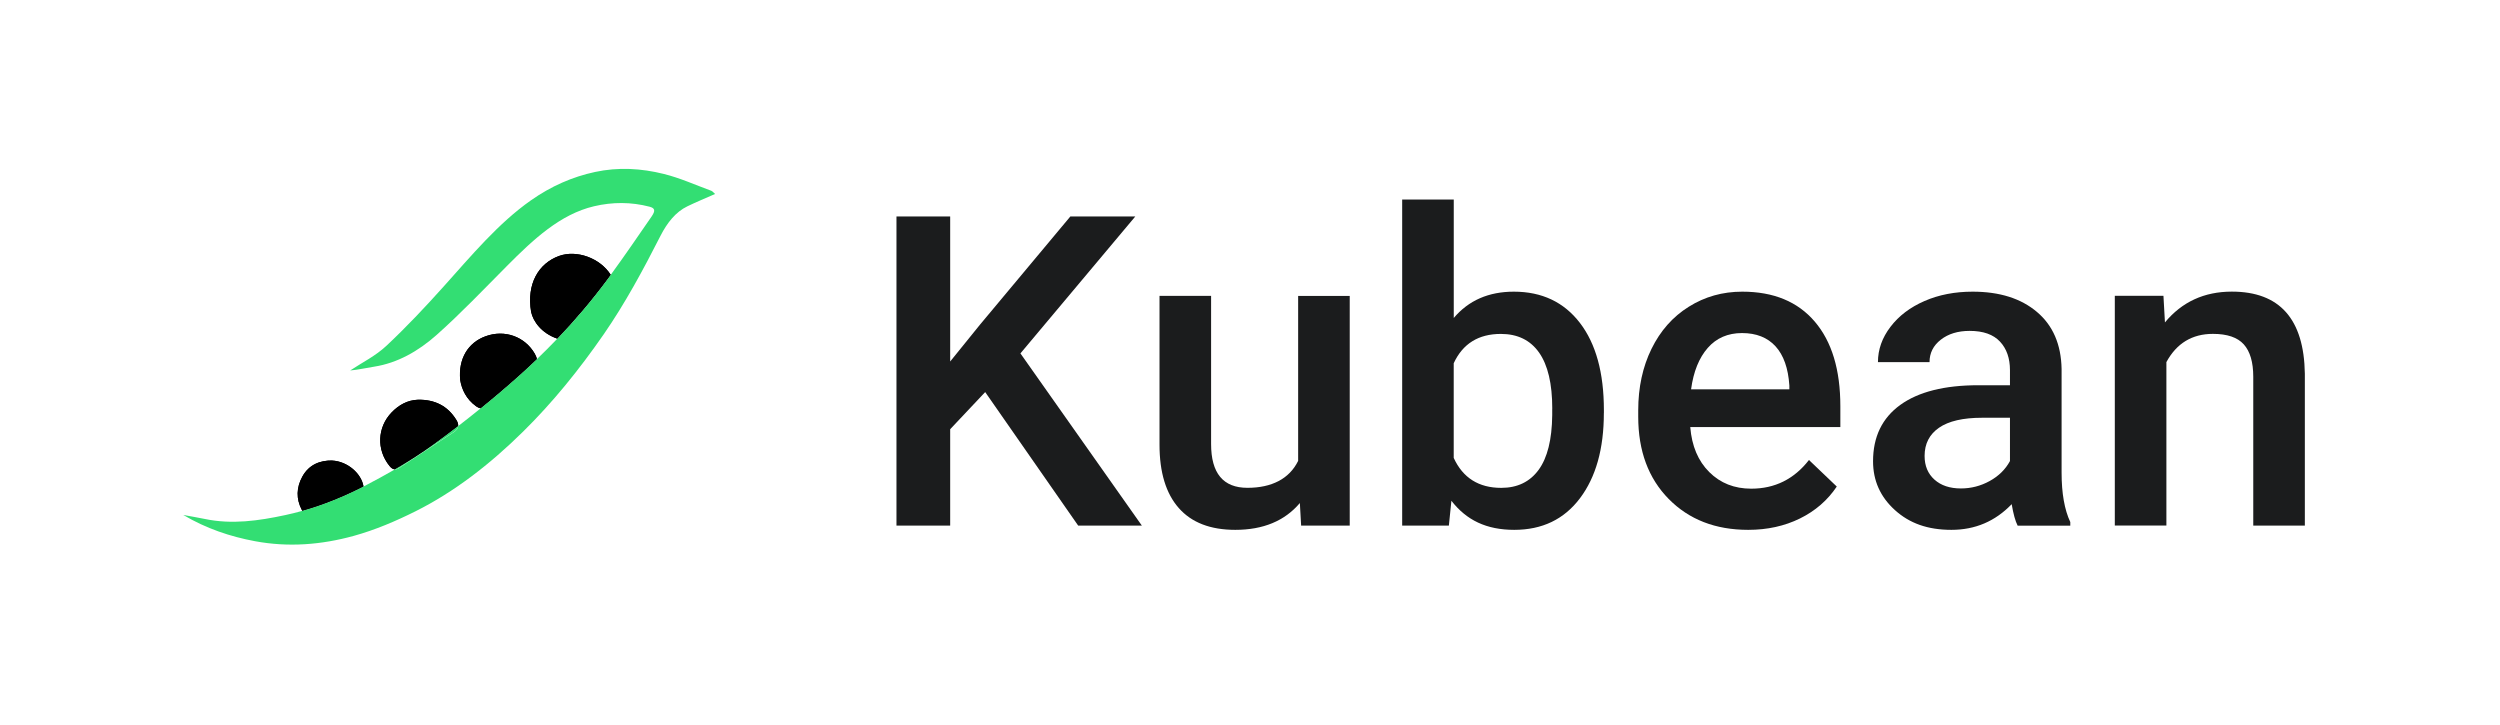
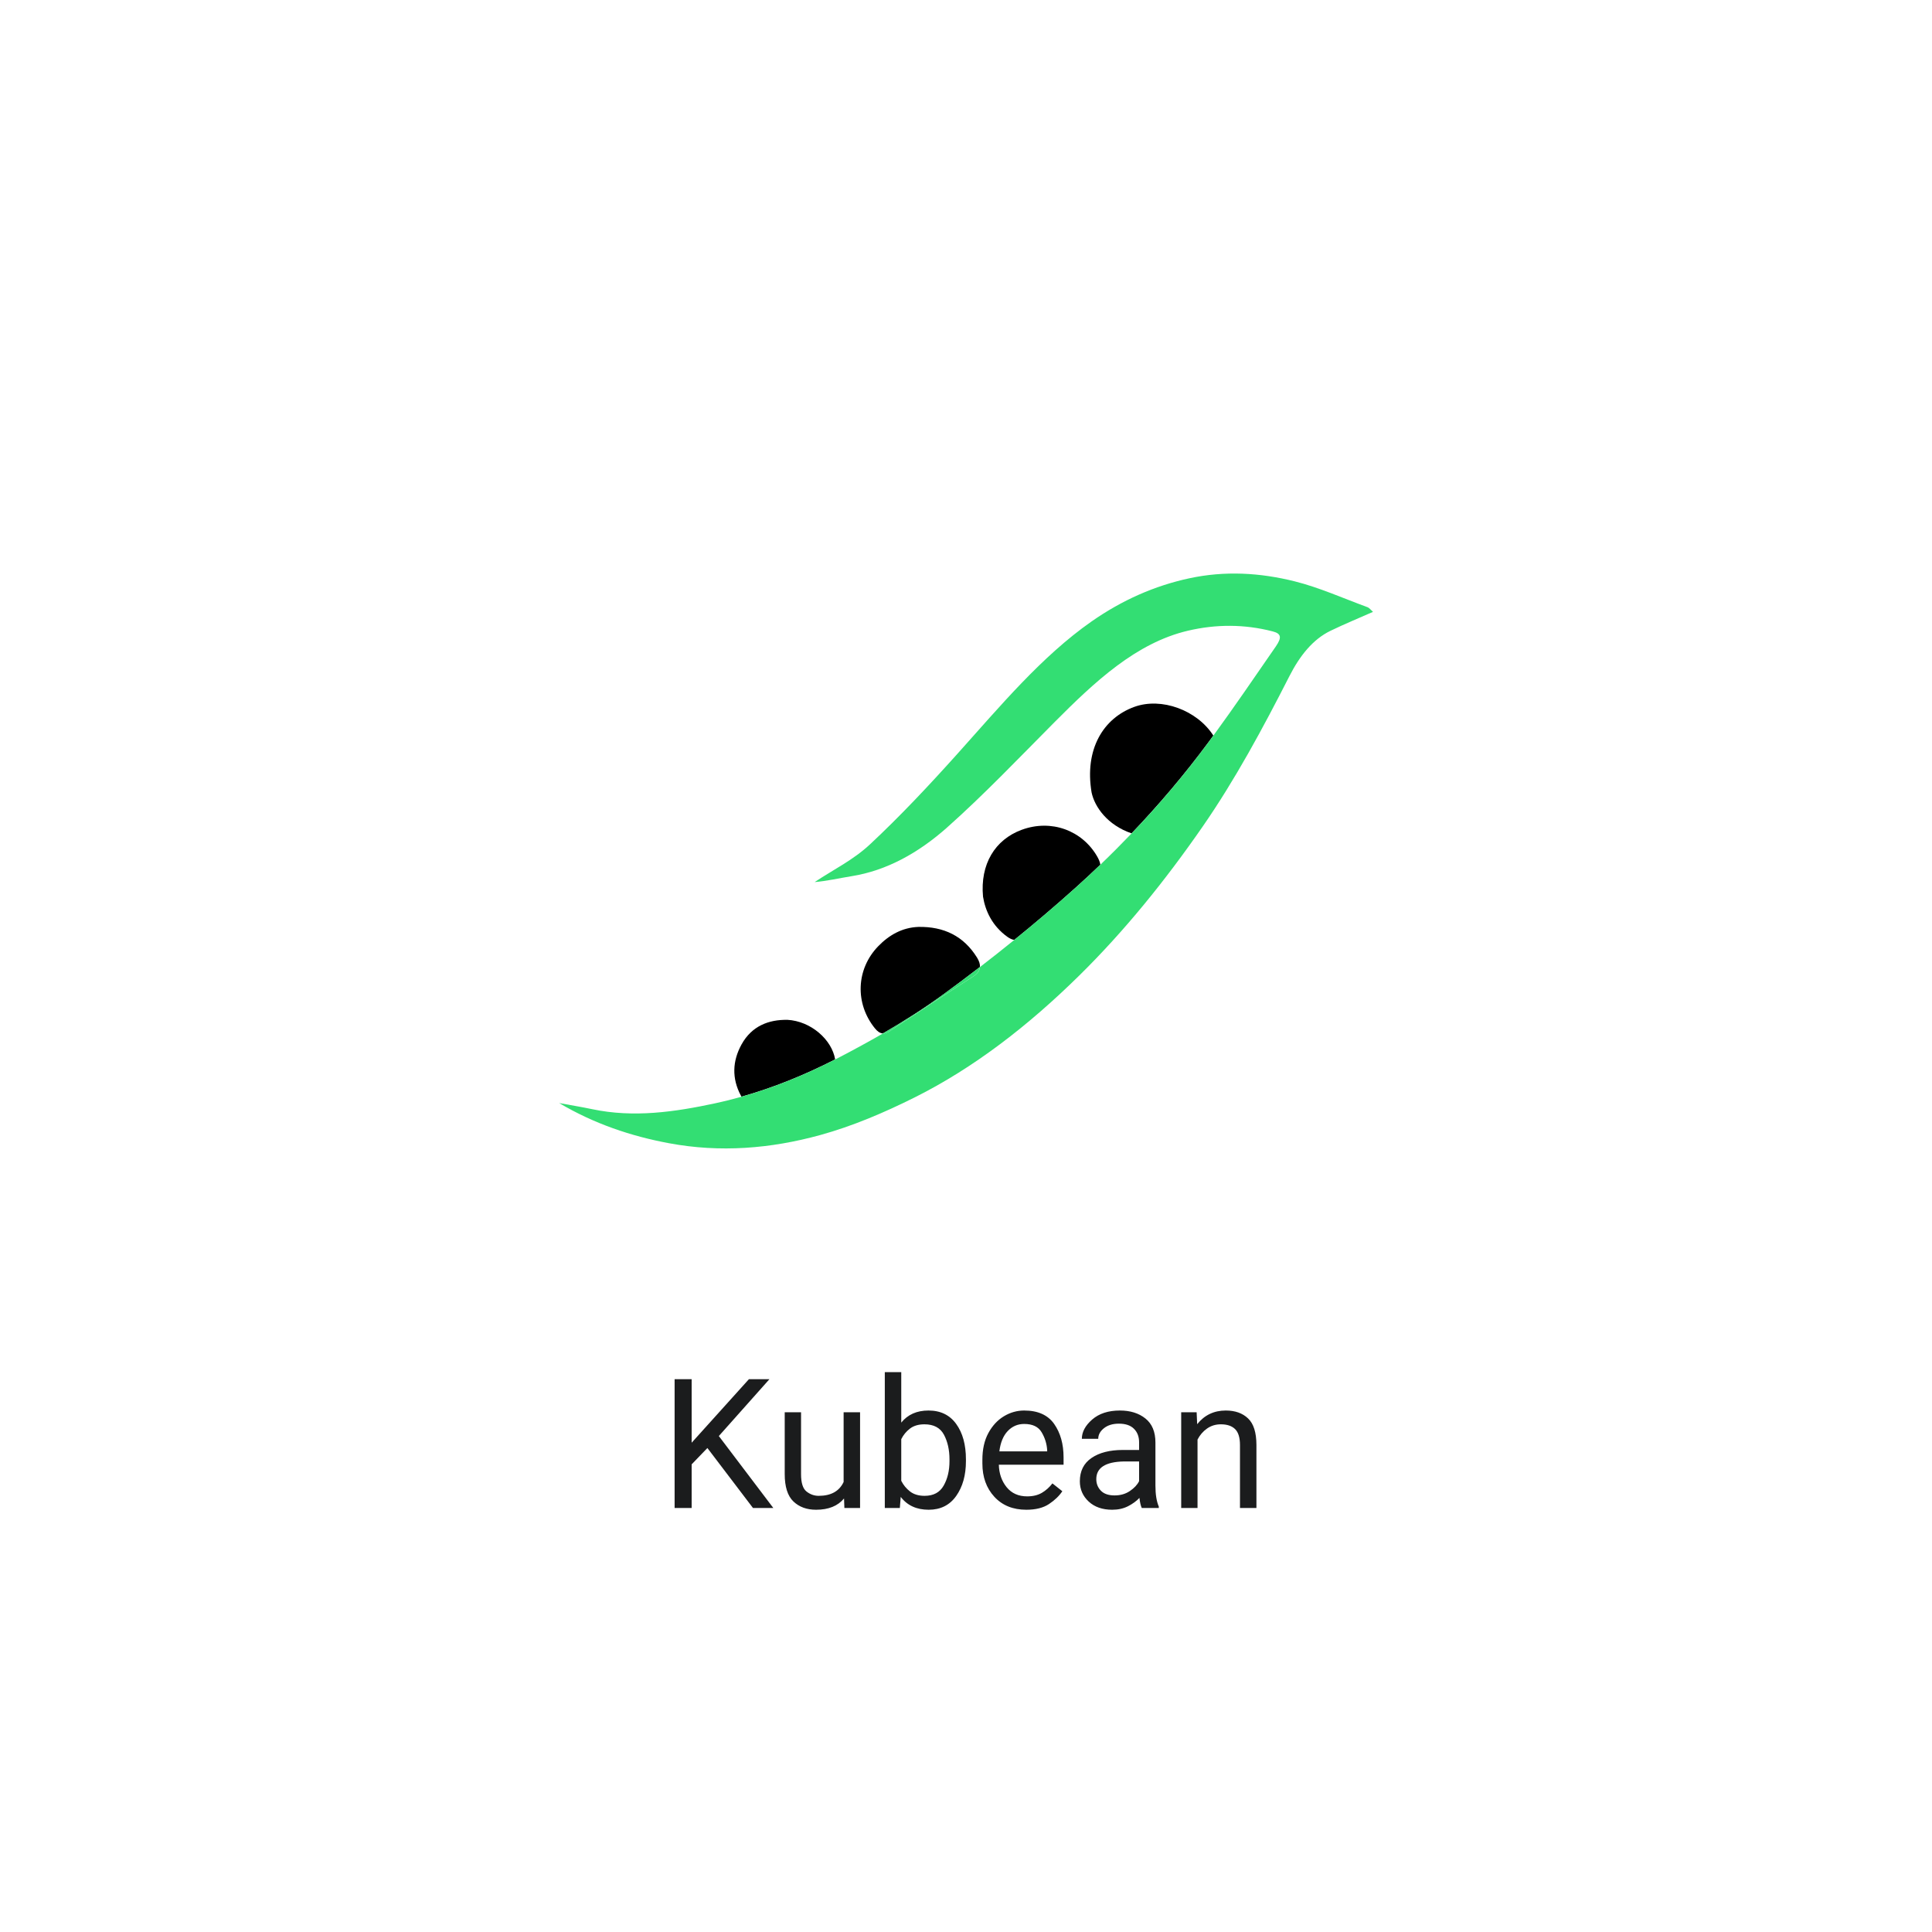
- <svg xmlns="http://www.w3.org/2000/svg" id="_图层_2" data-name="图层 2" viewBox="0 0 552 160">
+ <svg xmlns="http://www.w3.org/2000/svg" viewBox="0 0 512 512">
  <defs>
    <style>
      .cls-1 {
        fill: none;
      }

      .cls-2 {
+         fill: #1b1c1d;
+         font-family: Roboto-Bold, Roboto;
+         font-size: 48px;
+       }
+ 
+       .cls-3 {
        fill: #33de73;
      }

-       .cls-3 {
-         fill: #1b1c1d;
-       }
- 
      .cls-4 {
-         isolation: isolate;
+         letter-spacing: -.01em;
      }
    </style>
  </defs>
-   <g id="_图层_2-2" data-name=" 图层 2">
+   <g id="Vertical">
+     <text class="cls-2" transform="translate(174.81 399.63)">
+       <tspan class="cls-4" x="0" y="0">K</tspan>
+       <tspan x="29.93" y="0">ubean</tspan>
+     </text>
+     <rect id="Frame" class="cls-1" x="0" width="512" height="512" />
+   </g>
+   <g id="Horizontal">
    <g>
-       <g class="cls-4">
-         <path class="cls-3" d="M217.53,86.57l-7.73,8.2v21.28h-11.86V47.8h11.86v32.02l6.56-8.11,19.97-23.91h14.34l-25.36,30.23,26.81,38.02h-14.06l-20.53-29.48Z" />
-       </g>
-       <g class="cls-4">
-         <path class="cls-3" d="M287,111.08c-3.34,3.94-8.09,5.91-14.25,5.91-5.5,0-9.66-1.61-12.49-4.83-2.83-3.22-4.24-7.88-4.24-13.97v-32.86h11.39v32.72c0,6.44,2.67,9.66,8.02,9.66s9.26-1.98,11.2-5.95v-36.42h11.39v50.72h-10.73l-.28-4.97Z" />
-         <path class="cls-3" d="M354.13,91.21c0,7.88-1.76,14.14-5.27,18.8s-8.35,6.98-14.51,6.98-10.56-2.14-13.88-6.42l-.56,5.48h-10.31V44.05h11.39v26.16c3.28-3.88,7.7-5.81,13.27-5.81,6.19,0,11.05,2.3,14.58,6.89,3.53,4.59,5.3,11.02,5.3,19.27v.66Zm-11.39-.98c0-5.5-.97-9.62-2.91-12.38-1.94-2.75-4.75-4.12-8.44-4.12-4.94,0-8.41,2.16-10.41,6.47v20.91c2.03,4.41,5.53,6.61,10.5,6.61,3.56,0,6.31-1.33,8.25-3.98,1.94-2.66,2.94-6.67,3-12.05v-1.45Z" />
-         <path class="cls-3" d="M386,116.99c-7.22,0-13.07-2.27-17.55-6.82-4.48-4.55-6.73-10.6-6.73-18.16v-1.41c0-5.06,.98-9.59,2.93-13.57,1.95-3.98,4.69-7.09,8.23-9.3,3.53-2.22,7.47-3.33,11.81-3.33,6.91,0,12.24,2.2,16.01,6.61,3.77,4.41,5.65,10.64,5.65,18.7v4.59h-33.14c.34,4.19,1.74,7.5,4.2,9.94,2.45,2.44,5.54,3.66,9.26,3.66,5.22,0,9.47-2.11,12.75-6.33l6.14,5.86c-2.03,3.03-4.74,5.38-8.13,7.05-3.39,1.67-7.2,2.51-11.41,2.51Zm-1.36-43.45c-3.12,0-5.65,1.09-7.57,3.28s-3.15,5.23-3.68,9.14h21.7v-.84c-.25-3.81-1.27-6.7-3.05-8.65s-4.25-2.93-7.41-2.93Z" />
-         <path class="cls-3" d="M445.49,116.05c-.5-.97-.94-2.55-1.31-4.73-3.63,3.78-8.06,5.67-13.31,5.67s-9.25-1.45-12.47-4.36c-3.22-2.91-4.83-6.5-4.83-10.78,0-5.41,2.01-9.55,6.02-12.45,4.01-2.89,9.76-4.34,17.23-4.34h6.98v-3.33c0-2.62-.73-4.73-2.2-6.3-1.47-1.58-3.7-2.37-6.7-2.37-2.59,0-4.72,.65-6.38,1.95-1.66,1.3-2.48,2.95-2.48,4.95h-11.39c0-2.78,.92-5.38,2.77-7.8,1.84-2.42,4.35-4.32,7.52-5.7,3.17-1.38,6.71-2.06,10.62-2.06,5.94,0,10.67,1.49,14.2,4.48,3.53,2.98,5.34,7.18,5.44,12.59v22.88c0,4.56,.64,8.2,1.92,10.92v.8h-11.62Zm-12.52-8.2c2.25,0,4.37-.55,6.35-1.64,1.98-1.09,3.48-2.56,4.48-4.41v-9.56h-6.14c-4.22,0-7.39,.73-9.52,2.2-2.13,1.47-3.19,3.55-3.19,6.23,0,2.19,.73,3.93,2.18,5.23s3.4,1.95,5.84,1.95Z" />
-         <path class="cls-3" d="M477.69,65.33l.33,5.86c3.75-4.53,8.67-6.8,14.77-6.8,10.56,0,15.94,6.05,16.12,18.14v33.52h-11.39v-32.86c0-3.22-.7-5.6-2.09-7.15-1.39-1.55-3.66-2.32-6.82-2.32-4.59,0-8.02,2.08-10.27,6.23v36.09h-11.39v-50.72h10.73Z" />
-       </g>
-       <rect id="Frame-4" class="cls-1" width="552" height="160" />
-       <g>
-         <g>
-           <path d="M134.84,60.66c-2.35-3.67-7.49-5.56-11.41-4.14-4.52,1.64-7.2,6.16-6.16,12.34,.44,2.09,2.28,4.71,5.77,5.91,3.9-4.08,7.62-8.46,11.12-13.18,.23-.31,.45-.62,.68-.93Z" />
-           <path d="M118.53,79.29c-.05-.38-.22-.77-.46-1.2-2.16-3.74-6.61-5.41-10.89-3.83-3.86,1.42-6.01,4.97-5.57,9.64,.34,2.1,1.35,4.23,3.48,5.78,.36,.26,.7,.42,1.02,.47,3.01-2.44,5.97-4.95,8.88-7.57,1.19-1.07,2.37-2.17,3.54-3.29h0Z" />
-           <path d="M101.16,94.05c.04-.41-.1-.84-.4-1.33-1.94-3.16-4.83-4.52-8.46-4.46-2.36,.08-4.27,1.19-5.82,2.79-3.19,3.3-3.38,8.26-.47,11.84,.35,.43,.72,.71,1.15,.74,3-1.74,5.95-3.61,8.8-5.69,1.74-1.27,3.48-2.57,5.2-3.9h0Z" />
-           <path d="M73.34,101.68c-2.65-.04-5.11,.88-6.58,3.55-1.32,2.4-1.42,4.9-.11,7.37,.03,.06,.06,.12,.1,.18,4.62-1.3,9.12-3.13,13.51-5.38-.47-2.84-3.49-5.53-6.92-5.71h0Z" />
-           <path class="cls-2" d="M88.12,103.32c3.99-2.65,7.99-5.28,12.02-7.88,.65-.42,.97-.88,1.02-1.39-1.72,1.32-3.46,2.62-5.2,3.9-2.85,2.08-5.8,3.95-8.8,5.69,.29,.02,.6-.08,.96-.31h0Z" />
-           <path class="cls-2" d="M157.07,42.13c-3.49-1.28-6.94-2.84-10.49-3.72-5.01-1.25-10.08-1.54-15.19-.44-4.99,1.07-9.69,3.13-14.14,6.25-7.18,5.03-13.15,12.2-19.31,19.06-4.09,4.56-8.27,9-12.63,13.08-2.42,2.26-5.31,3.66-7.99,5.44,1.76-.15,3.55-.57,5.36-.85,5.04-.8,9.64-3.36,13.75-7.02,5.32-4.73,10.36-10.03,15.47-15.17,5.85-5.89,11.81-11.47,19.27-13.22,4.08-.96,8.18-.96,12.25,.1,1.22,.32,1.33,.88,.45,2.17-2.98,4.31-5.94,8.66-9.01,12.86-.23,.31-.45,.62-.68,.93-3.49,4.72-7.22,9.1-11.12,13.18-1.48,1.55-2.98,3.05-4.51,4.52-1.17,1.12-2.35,2.22-3.54,3.29-2.91,2.61-5.88,5.13-8.88,7.57-1.64,1.33-3.29,2.63-4.95,3.91-.05,.51-.37,.97-1.02,1.39-4.03,2.6-8.03,5.23-12.02,7.88-.36,.24-.67,.33-.96,.31-2.06,1.19-4.14,2.32-6.22,3.41-.22,.12-.45,.23-.67,.35-4.39,2.25-8.89,4.08-13.51,5.38-1.25,.35-2.51,.67-3.79,.94-5.91,1.27-11.79,2.11-17.75,.86-1.59-.33-3.19-.59-4.78-.89,5.07,3,10.37,4.78,15.86,5.8,7.35,1.37,14.64,.8,21.83-1.19,4.62-1.28,9.18-3.21,13.6-5.42,8.56-4.28,16.42-10.36,23.76-17.6,6.48-6.38,12.35-13.62,17.8-21.49,4.67-6.75,8.67-14.15,12.52-21.72,1.49-2.92,3.38-5.29,5.93-6.52,1.98-.96,4-1.79,6.13-2.73-.32-.28-.54-.58-.8-.68l-.02-.02Z" />
-         </g>
-         <path d="M134.84,60.66c-2.35-3.67-7.49-5.56-11.41-4.14-4.52,1.64-7.2,6.16-6.16,12.34,.44,2.09,2.28,4.71,5.77,5.91,3.9-4.08,7.62-8.46,11.12-13.18,.23-.31,.45-.62,.68-.93Z" />
-         <path d="M118.53,79.29c-.05-.38-.22-.77-.46-1.2-2.16-3.74-6.61-5.41-10.89-3.83-3.86,1.42-6.01,4.97-5.57,9.64,.34,2.1,1.35,4.23,3.48,5.78,.36,.26,.7,.42,1.02,.47,3.01-2.44,5.97-4.95,8.88-7.57,1.19-1.07,2.37-2.17,3.54-3.29h0Z" />
-         <path d="M101.16,94.05c.04-.41-.1-.84-.4-1.33-1.94-3.16-4.83-4.52-8.46-4.46-2.36,.08-4.27,1.19-5.82,2.79-3.19,3.3-3.38,8.26-.47,11.84,.35,.43,.72,.71,1.15,.74,3-1.74,5.95-3.61,8.8-5.69,1.74-1.27,3.48-2.57,5.2-3.9h0Z" />
-         <path d="M73.34,101.68c-2.65-.04-5.11,.88-6.58,3.55-1.32,2.4-1.42,4.9-.11,7.37,.03,.06,.06,.12,.1,.18,4.62-1.3,9.12-3.13,13.51-5.38-.47-2.84-3.49-5.53-6.92-5.71h0Z" />
-       </g>
+       <path d="M321.55,194.93c-4.31-6.73-13.75-10.22-20.95-7.6-8.3,3.02-13.22,11.31-11.32,22.67,.81,3.84,4.2,8.66,10.6,10.85,7.16-7.5,14-15.54,20.42-24.21,.42-.57,.83-1.14,1.25-1.71Z" />
+       <path d="M291.6,229.15c-.09-.69-.4-1.42-.85-2.2-3.97-6.87-12.13-9.94-20-7.04-7.09,2.62-11.03,9.13-10.24,17.71,.62,3.85,2.48,7.77,6.4,10.61,.67,.48,1.28,.77,1.88,.86,5.52-4.47,10.97-9.1,16.31-13.9,2.19-1.97,4.36-3.98,6.5-6.04Z" />
+       <path d="M259.69,256.27c.07-.74-.19-1.55-.73-2.44-3.57-5.81-8.88-8.3-15.54-8.19-4.34,.15-7.85,2.19-10.69,5.13-5.87,6.06-6.2,15.17-.87,21.75,.64,.79,1.31,1.3,2.11,1.35,5.5-3.19,10.93-6.62,16.16-10.44,3.2-2.34,6.39-4.72,9.55-7.16Z" />
+       <path d="M208.61,270.27c-4.87-.08-9.38,1.61-12.09,6.51-2.43,4.41-2.61,8.99-.2,13.53,.06,.11,.12,.22,.18,.32,8.48-2.39,16.75-5.75,24.82-9.88-.86-5.22-6.41-10.16-12.7-10.49Z" />
+       <path class="cls-3" d="M235.74,273.29c7.33-4.87,14.68-9.7,22.08-14.47,1.19-.77,1.79-1.61,1.87-2.55-3.17,2.43-6.35,4.82-9.55,7.16-5.24,3.82-10.66,7.26-16.16,10.44,.53,.03,1.1-.14,1.76-.58Z" />
+       <path class="cls-3" d="M362.37,160.9c-6.41-2.35-12.75-5.21-19.27-6.84-9.21-2.3-18.52-2.83-27.9-.81-9.17,1.97-17.8,5.76-25.98,11.48-13.19,9.24-24.16,22.4-35.47,35.01-7.51,8.37-15.18,16.54-23.19,24.02-4.45,4.16-9.75,6.72-14.67,10,3.24-.27,6.53-1.04,9.84-1.57,9.25-1.48,17.7-6.18,25.26-12.9,9.77-8.69,19.03-18.41,28.41-27.85,10.75-10.81,21.7-21.06,35.39-24.29,7.49-1.76,15.02-1.76,22.5,.18,2.25,.58,2.45,1.61,.82,3.98-5.48,7.92-10.91,15.91-16.55,23.63-.42,.57-.83,1.14-1.25,1.71-6.41,8.67-13.25,16.72-20.42,24.21-2.72,2.84-5.48,5.61-8.28,8.29-2.14,2.06-4.31,4.07-6.5,6.04-5.35,4.8-10.79,9.43-16.31,13.9-3.01,2.44-6.04,4.83-9.09,7.18-.08,.94-.68,1.78-1.87,2.55-7.4,4.77-14.75,9.6-22.08,14.47-.66,.44-1.24,.61-1.76,.58-3.78,2.19-7.6,4.26-11.43,6.26-.41,.22-.83,.42-1.24,.64-8.07,4.12-16.33,7.49-24.82,9.88-2.3,.65-4.62,1.23-6.95,1.73-10.85,2.33-21.65,3.87-32.59,1.57-2.92-.61-5.86-1.09-8.79-1.63,9.32,5.51,19.04,8.77,29.13,10.65,13.51,2.52,26.89,1.46,40.09-2.18,8.49-2.34,16.86-5.9,24.99-9.96,15.73-7.86,30.15-19.04,43.64-32.32,11.9-11.72,22.68-25.01,32.7-39.48,8.59-12.4,15.92-26,23-39.89,2.73-5.36,6.2-9.72,10.88-11.98,3.64-1.76,7.34-3.28,11.25-5.01-.59-.52-.99-1.07-1.47-1.25Z" />
    </g>
  </g>
</svg>
